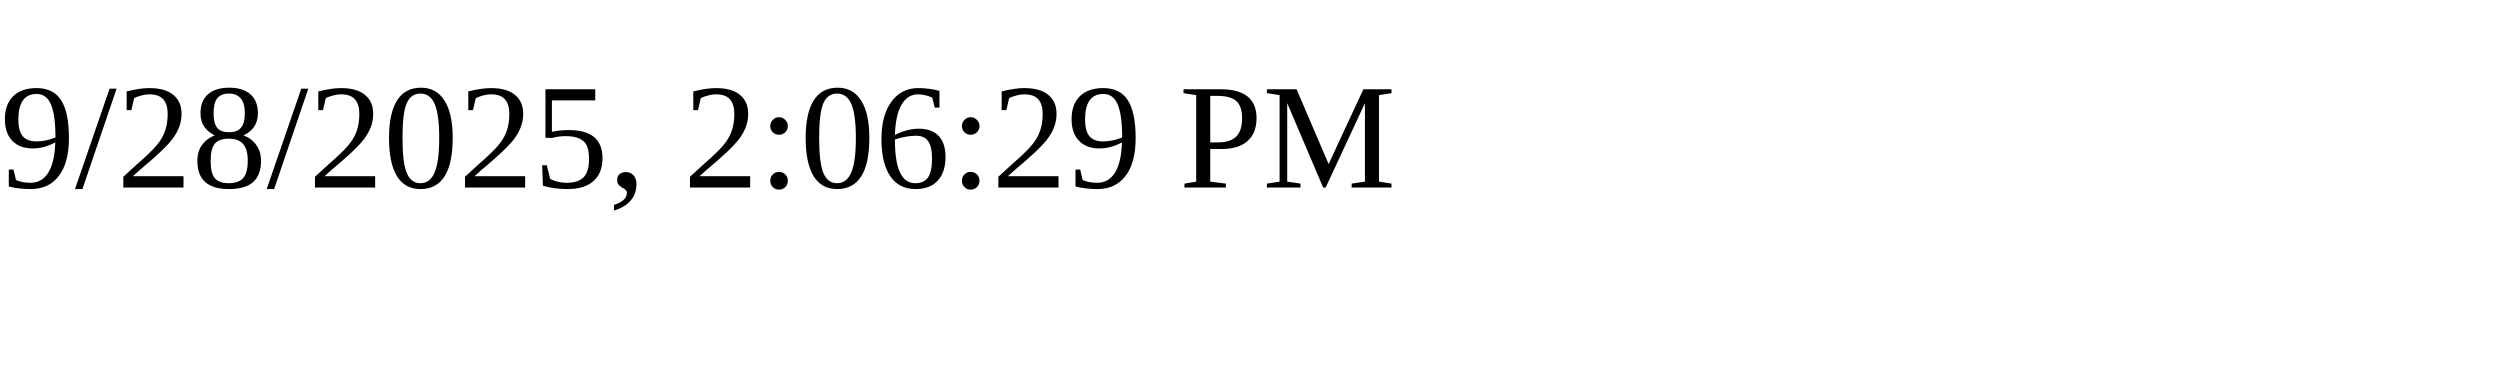
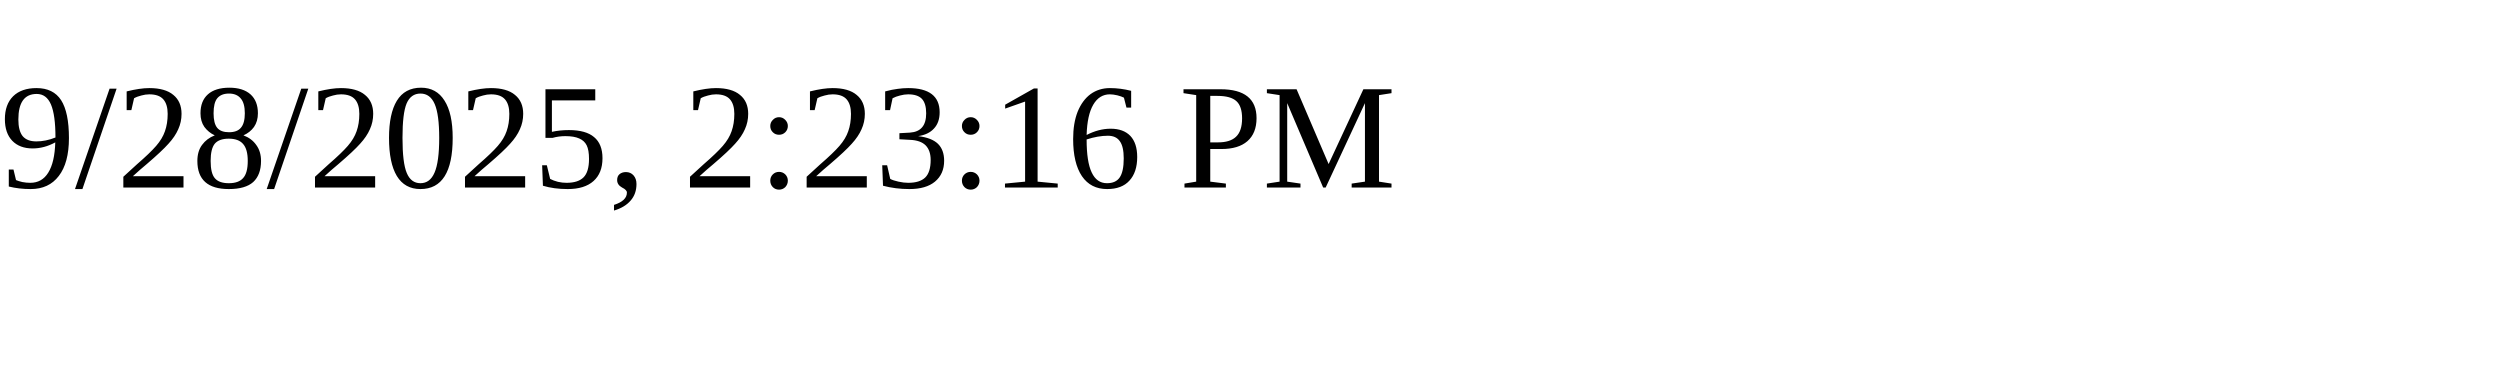
<svg xmlns="http://www.w3.org/2000/svg" height="30" width="200">
-   <text x="0" y="15">9/28/2025, 2:06:29 PM</text>
+   <text x="0" y="15">9/28/2025, 2:23:16 PM</text>
</svg>
